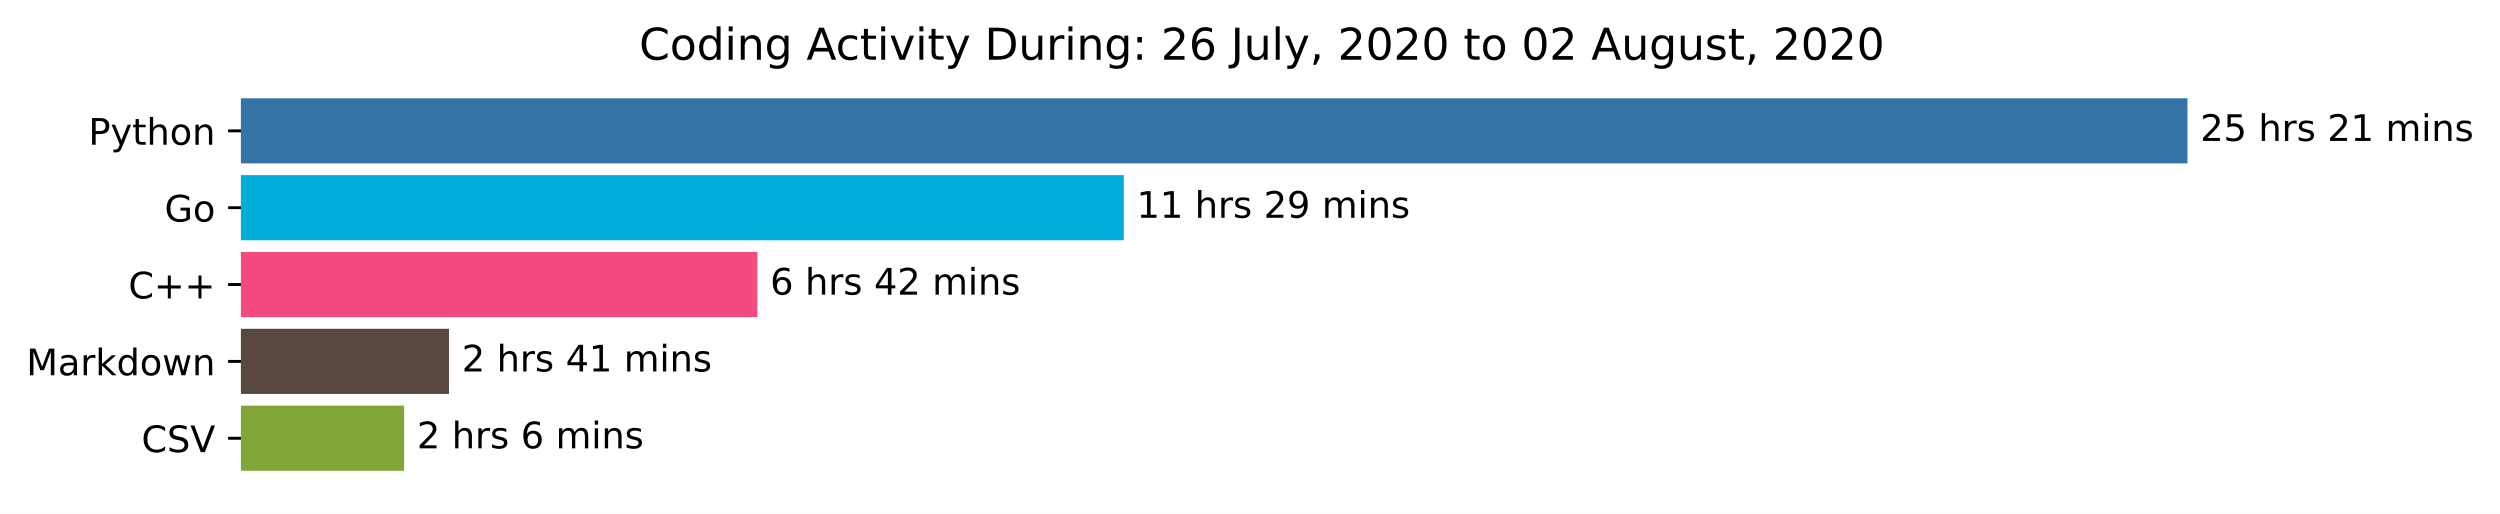
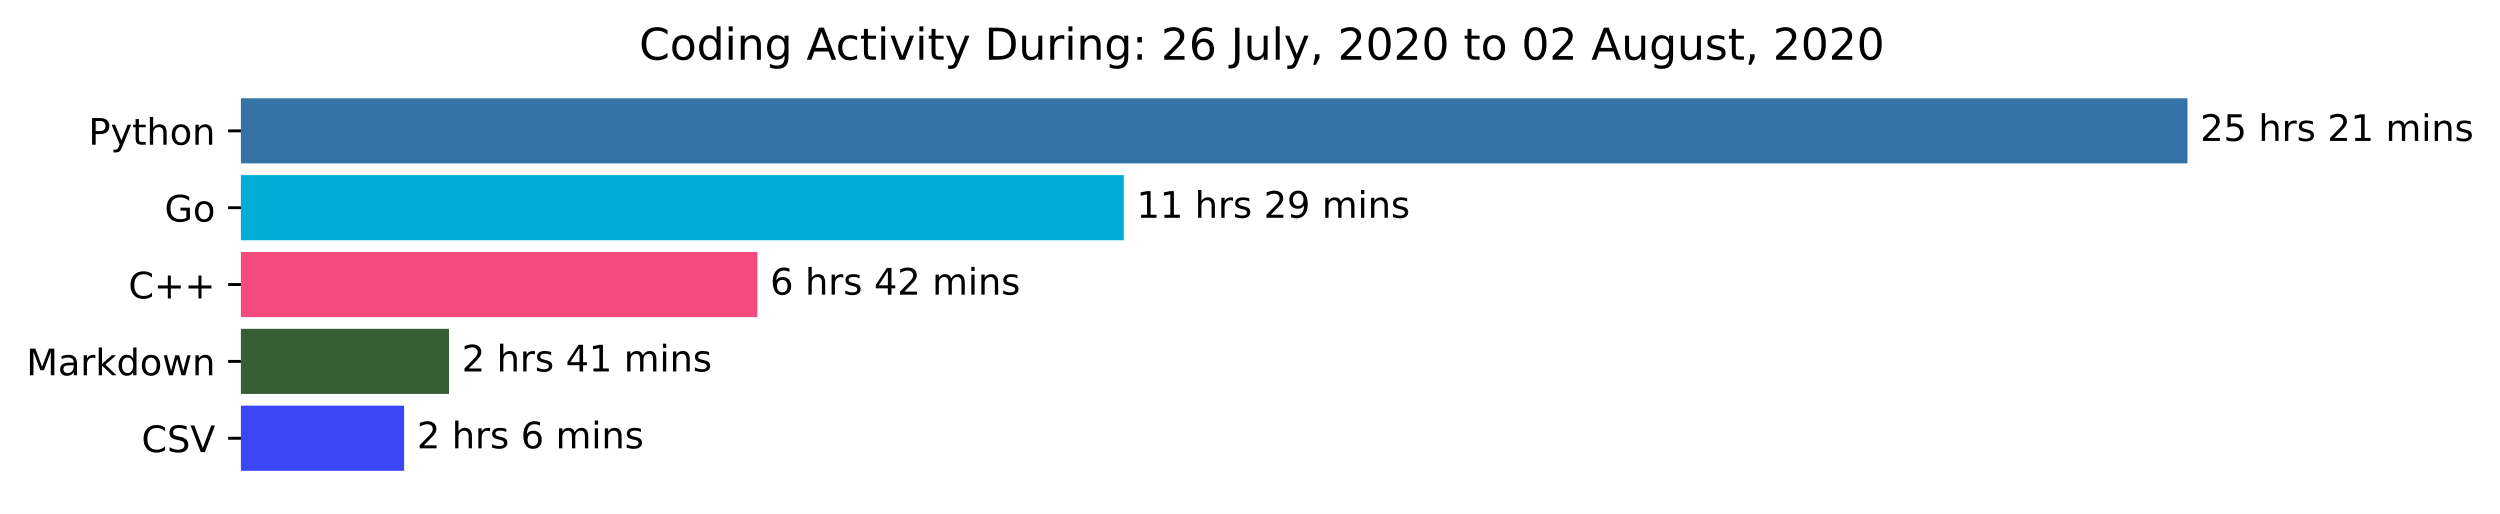
<svg xmlns="http://www.w3.org/2000/svg" xmlns:xlink="http://www.w3.org/1999/xlink" height="140.398pt" version="1.1" viewBox="0 0 683.177 140.398" width="683.177pt">
  <defs>
    <style type="text/css">*{stroke-linecap:butt;stroke-linejoin:round;}</style>
  </defs>
  <g id="figure_1">
    <g id="patch_1">
      <path d="M 0 140.398  L 683.177 140.398  L 683.177 0  L 0 0  z " style="fill:#ffffff;" />
    </g>
    <g id="axes_1">
      <g id="patch_2">
-         <path clip-path="url(#p6bc2629d75)" d="M 65.841 27.358  L 597.269 27.358  L 597.269 44.158  L 65.841 44.158  z " style="fill:#3572a5;stroke:#3572a5;stroke-linejoin:miter;" />
+         <path clip-path="url(#p28275a2ee3)" d="M 65.841 27.358  L 597.269 27.358  L 597.269 44.158  L 65.841 44.158  z " style="fill:#3572a5;stroke:#3572a5;stroke-linejoin:miter;" />
      </g>
      <g id="patch_3">
-         <path clip-path="url(#p6bc2629d75)" d="M 65.841 48.358  L 306.601 48.358  L 306.601 65.158  L 65.841 65.158  z " style="fill:#00add8;stroke:#00add8;stroke-linejoin:miter;" />
+         <path clip-path="url(#p28275a2ee3)" d="M 65.841 48.358  L 306.601 48.358  L 306.601 65.158  L 65.841 65.158  z " style="fill:#00add8;stroke:#00add8;stroke-linejoin:miter;" />
      </g>
      <g id="patch_4">
-         <path clip-path="url(#p6bc2629d75)" d="M 65.841 69.358  L 206.469 69.358  L 206.469 86.158  L 65.841 86.158  z " style="fill:#f34b7d;stroke:#f34b7d;stroke-linejoin:miter;" />
+         <path clip-path="url(#p28275a2ee3)" d="M 65.841 69.358  L 206.469 69.358  L 206.469 86.158  L 65.841 86.158  z " style="fill:#f34b7d;stroke:#f34b7d;stroke-linejoin:miter;" />
      </g>
      <g id="patch_5">
-         <path clip-path="url(#p6bc2629d75)" d="M 65.841 90.358  L 122.198 90.358  L 122.198 107.158  L 65.841 107.158  z " style="fill:#594840;stroke:#594840;stroke-linejoin:miter;" />
+         <path clip-path="url(#p28275a2ee3)" d="M 65.841 90.358  L 122.198 90.358  L 122.198 107.158  L 65.841 107.158  z " style="fill:#375e35;stroke:#375e35;stroke-linejoin:miter;" />
      </g>
      <g id="patch_6">
-         <path clip-path="url(#p6bc2629d75)" d="M 65.841 111.358  L 109.932 111.358  L 109.932 128.158  L 65.841 128.158  z " style="fill:#82a636;stroke:#82a636;stroke-linejoin:miter;" />
+         <path clip-path="url(#p28275a2ee3)" d="M 65.841 111.358  L 109.932 111.358  L 109.932 128.158  L 65.841 128.158  z " style="fill:#3b46f4;stroke:#3b46f4;stroke-linejoin:miter;" />
      </g>
      <g id="matplotlib.axis_1" />
      <g id="matplotlib.axis_2">
        <g id="ytick_1">
          <g id="line2d_1">
            <defs>
-               <path d="M 0 0  L -3.5 0  " id="mc9310beb59" style="stroke:#000000;stroke-width:0.8;" />
+               <path d="M 0 0  L -3.5 0  " id="m8dbf1697d7" style="stroke:#000000;stroke-width:0.8;" />
            </defs>
            <g>
-               <use style="stroke:#000000;stroke-width:0.8;" x="65.841" xlink:href="#mc9310beb59" y="35.758" />
+               <use style="stroke:#000000;stroke-width:0.8;" x="65.841" xlink:href="#m8dbf1697d7" y="35.758" />
            </g>
          </g>
          <g id="text_1">
            <g transform="translate(24.17813 39.55734)scale(0.1 -0.1)">
              <defs>
                <path d="M 19.672 64.797  L 19.672 37.406  L 32.078 37.406  Q 38.969 37.406 42.719 40.969  Q 46.484 44.531 46.484 51.125  Q 46.484 57.672 42.719 61.234  Q 38.969 64.797 32.078 64.797  z M 9.812 72.906  L 32.078 72.906  Q 44.344 72.906 50.609 67.359  Q 56.891 61.812 56.891 51.125  Q 56.891 40.328 50.609 34.812  Q 44.344 29.297 32.078 29.297  L 19.672 29.297  L 19.672 0  L 9.812 0  z " id="DejaVuSans-80" />
                <path d="M 32.172 -5.078  Q 28.375 -14.844 24.75 -17.812  Q 21.141 -20.797 15.094 -20.797  L 7.906 -20.797  L 7.906 -13.281  L 13.188 -13.281  Q 16.891 -13.281 18.938 -11.516  Q 21 -9.766 23.484 -3.219  L 25.094 0.875  L 2.984 54.688  L 12.5 54.688  L 29.594 11.922  L 46.688 54.688  L 56.203 54.688  z " id="DejaVuSans-121" />
                <path d="M 18.312 70.219  L 18.312 54.688  L 36.812 54.688  L 36.812 47.703  L 18.312 47.703  L 18.312 18.016  Q 18.312 11.328 20.141 9.422  Q 21.969 7.516 27.594 7.516  L 36.812 7.516  L 36.812 0  L 27.594 0  Q 17.188 0 13.234 3.875  Q 9.281 7.766 9.281 18.016  L 9.281 47.703  L 2.688 47.703  L 2.688 54.688  L 9.281 54.688  L 9.281 70.219  z " id="DejaVuSans-116" />
                <path d="M 54.891 33.016  L 54.891 0  L 45.906 0  L 45.906 32.719  Q 45.906 40.484 42.875 44.328  Q 39.844 48.188 33.797 48.188  Q 26.516 48.188 22.312 43.547  Q 18.109 38.922 18.109 30.906  L 18.109 0  L 9.078 0  L 9.078 75.984  L 18.109 75.984  L 18.109 46.188  Q 21.344 51.125 25.703 53.562  Q 30.078 56 35.797 56  Q 45.219 56 50.047 50.172  Q 54.891 44.344 54.891 33.016  z " id="DejaVuSans-104" />
                <path d="M 30.609 48.391  Q 23.391 48.391 19.188 42.75  Q 14.984 37.109 14.984 27.297  Q 14.984 17.484 19.156 11.844  Q 23.344 6.203 30.609 6.203  Q 37.797 6.203 41.984 11.859  Q 46.188 17.531 46.188 27.297  Q 46.188 37.016 41.984 42.703  Q 37.797 48.391 30.609 48.391  z M 30.609 56  Q 42.328 56 49.016 48.375  Q 55.719 40.766 55.719 27.297  Q 55.719 13.875 49.016 6.219  Q 42.328 -1.422 30.609 -1.422  Q 18.844 -1.422 12.172 6.219  Q 5.516 13.875 5.516 27.297  Q 5.516 40.766 12.172 48.375  Q 18.844 56 30.609 56  z " id="DejaVuSans-111" />
                <path d="M 54.891 33.016  L 54.891 0  L 45.906 0  L 45.906 32.719  Q 45.906 40.484 42.875 44.328  Q 39.844 48.188 33.797 48.188  Q 26.516 48.188 22.312 43.547  Q 18.109 38.922 18.109 30.906  L 18.109 0  L 9.078 0  L 9.078 54.688  L 18.109 54.688  L 18.109 46.188  Q 21.344 51.125 25.703 53.562  Q 30.078 56 35.797 56  Q 45.219 56 50.047 50.172  Q 54.891 44.344 54.891 33.016  z " id="DejaVuSans-110" />
              </defs>
              <use xlink:href="#DejaVuSans-80" />
              <use x="60.303" xlink:href="#DejaVuSans-121" />
              <use x="119.482" xlink:href="#DejaVuSans-116" />
              <use x="158.691" xlink:href="#DejaVuSans-104" />
              <use x="222.07" xlink:href="#DejaVuSans-111" />
              <use x="283.252" xlink:href="#DejaVuSans-110" />
            </g>
          </g>
        </g>
        <g id="ytick_2">
          <g id="line2d_2">
            <g>
-               <use style="stroke:#000000;stroke-width:0.8;" x="65.841" xlink:href="#mc9310beb59" y="56.758" />
+               <use style="stroke:#000000;stroke-width:0.8;" x="65.841" xlink:href="#m8dbf1697d7" y="56.758" />
            </g>
          </g>
          <g id="text_2">
            <g transform="translate(44.97344 60.55734)scale(0.1 -0.1)">
              <defs>
                <path d="M 59.516 10.406  L 59.516 29.984  L 43.406 29.984  L 43.406 38.094  L 69.281 38.094  L 69.281 6.781  Q 63.578 2.734 56.688 0.656  Q 49.812 -1.422 42 -1.422  Q 24.906 -1.422 15.25 8.562  Q 5.609 18.562 5.609 36.375  Q 5.609 54.25 15.25 64.234  Q 24.906 74.219 42 74.219  Q 49.125 74.219 55.547 72.453  Q 61.969 70.703 67.391 67.281  L 67.391 56.781  Q 61.922 61.422 55.766 63.766  Q 49.609 66.109 42.828 66.109  Q 29.438 66.109 22.719 58.641  Q 16.016 51.172 16.016 36.375  Q 16.016 21.625 22.719 14.156  Q 29.438 6.688 42.828 6.688  Q 48.047 6.688 52.141 7.594  Q 56.25 8.5 59.516 10.406  z " id="DejaVuSans-71" />
              </defs>
              <use xlink:href="#DejaVuSans-71" />
              <use x="77.49" xlink:href="#DejaVuSans-111" />
            </g>
          </g>
        </g>
        <g id="ytick_3">
          <g id="line2d_3">
            <g>
-               <use style="stroke:#000000;stroke-width:0.8;" x="65.841" xlink:href="#mc9310beb59" y="77.758" />
+               <use style="stroke:#000000;stroke-width:0.8;" x="65.841" xlink:href="#m8dbf1697d7" y="77.758" />
            </g>
          </g>
          <g id="text_3">
            <g transform="translate(35.09844 81.55734)scale(0.1 -0.1)">
              <defs>
                <path d="M 64.406 67.281  L 64.406 56.891  Q 59.422 61.531 53.781 63.812  Q 48.141 66.109 41.797 66.109  Q 29.297 66.109 22.656 58.469  Q 16.016 50.828 16.016 36.375  Q 16.016 21.969 22.656 14.328  Q 29.297 6.688 41.797 6.688  Q 48.141 6.688 53.781 8.984  Q 59.422 11.281 64.406 15.922  L 64.406 5.609  Q 59.234 2.094 53.438 0.328  Q 47.656 -1.422 41.219 -1.422  Q 24.656 -1.422 15.125 8.703  Q 5.609 18.844 5.609 36.375  Q 5.609 53.953 15.125 64.078  Q 24.656 74.219 41.219 74.219  Q 47.75 74.219 53.531 72.484  Q 59.328 70.75 64.406 67.281  z " id="DejaVuSans-67" />
                <path d="M 46 62.703  L 46 35.5  L 73.188 35.5  L 73.188 27.203  L 46 27.203  L 46 0  L 37.797 0  L 37.797 27.203  L 10.594 27.203  L 10.594 35.5  L 37.797 35.5  L 37.797 62.703  z " id="DejaVuSans-43" />
              </defs>
              <use xlink:href="#DejaVuSans-67" />
              <use x="69.824" xlink:href="#DejaVuSans-43" />
              <use x="153.613" xlink:href="#DejaVuSans-43" />
            </g>
          </g>
        </g>
        <g id="ytick_4">
          <g id="line2d_4">
            <g>
-               <use style="stroke:#000000;stroke-width:0.8;" x="65.841" xlink:href="#mc9310beb59" y="98.758" />
+               <use style="stroke:#000000;stroke-width:0.8;" x="65.841" xlink:href="#m8dbf1697d7" y="98.758" />
            </g>
          </g>
          <g id="text_4">
            <g transform="translate(7.2 102.5573)scale(0.1 -0.1)">
              <defs>
                <path d="M 9.812 72.906  L 24.516 72.906  L 43.109 23.297  L 61.812 72.906  L 76.516 72.906  L 76.516 0  L 66.891 0  L 66.891 64.016  L 48.094 14.016  L 38.188 14.016  L 19.391 64.016  L 19.391 0  L 9.812 0  z " id="DejaVuSans-77" />
                <path d="M 34.281 27.484  Q 23.391 27.484 19.188 25  Q 14.984 22.516 14.984 16.5  Q 14.984 11.719 18.141 8.906  Q 21.297 6.109 26.703 6.109  Q 34.188 6.109 38.703 11.406  Q 43.219 16.703 43.219 25.484  L 43.219 27.484  z M 52.203 31.203  L 52.203 0  L 43.219 0  L 43.219 8.297  Q 40.141 3.328 35.547 0.953  Q 30.953 -1.422 24.312 -1.422  Q 15.922 -1.422 10.953 3.297  Q 6 8.016 6 15.922  Q 6 25.141 12.172 29.828  Q 18.359 34.516 30.609 34.516  L 43.219 34.516  L 43.219 35.406  Q 43.219 41.609 39.141 45  Q 35.062 48.391 27.688 48.391  Q 23 48.391 18.547 47.266  Q 14.109 46.141 10.016 43.891  L 10.016 52.203  Q 14.938 54.109 19.578 55.047  Q 24.219 56 28.609 56  Q 40.484 56 46.344 49.844  Q 52.203 43.703 52.203 31.203  z " id="DejaVuSans-97" />
                <path d="M 41.109 46.297  Q 39.594 47.172 37.812 47.578  Q 36.031 48 33.891 48  Q 26.266 48 22.188 43.047  Q 18.109 38.094 18.109 28.812  L 18.109 0  L 9.078 0  L 9.078 54.688  L 18.109 54.688  L 18.109 46.188  Q 20.953 51.172 25.484 53.578  Q 30.031 56 36.531 56  Q 37.453 56 38.578 55.875  Q 39.703 55.766 41.062 55.516  z " id="DejaVuSans-114" />
                <path d="M 9.078 75.984  L 18.109 75.984  L 18.109 31.109  L 44.922 54.688  L 56.391 54.688  L 27.391 29.109  L 57.625 0  L 45.906 0  L 18.109 26.703  L 18.109 0  L 9.078 0  z " id="DejaVuSans-107" />
                <path d="M 45.406 46.391  L 45.406 75.984  L 54.391 75.984  L 54.391 0  L 45.406 0  L 45.406 8.203  Q 42.578 3.328 38.25 0.953  Q 33.938 -1.422 27.875 -1.422  Q 17.969 -1.422 11.734 6.484  Q 5.516 14.406 5.516 27.297  Q 5.516 40.188 11.734 48.094  Q 17.969 56 27.875 56  Q 33.938 56 38.25 53.625  Q 42.578 51.266 45.406 46.391  z M 14.797 27.297  Q 14.797 17.391 18.875 11.75  Q 22.953 6.109 30.078 6.109  Q 37.203 6.109 41.297 11.75  Q 45.406 17.391 45.406 27.297  Q 45.406 37.203 41.297 42.844  Q 37.203 48.484 30.078 48.484  Q 22.953 48.484 18.875 42.844  Q 14.797 37.203 14.797 27.297  z " id="DejaVuSans-100" />
                <path d="M 4.203 54.688  L 13.188 54.688  L 24.422 12.016  L 35.594 54.688  L 46.188 54.688  L 57.422 12.016  L 68.609 54.688  L 77.594 54.688  L 63.281 0  L 52.688 0  L 40.922 44.828  L 29.109 0  L 18.5 0  z " id="DejaVuSans-119" />
              </defs>
              <use xlink:href="#DejaVuSans-77" />
              <use x="86.279" xlink:href="#DejaVuSans-97" />
              <use x="147.559" xlink:href="#DejaVuSans-114" />
              <use x="188.672" xlink:href="#DejaVuSans-107" />
              <use x="246.582" xlink:href="#DejaVuSans-100" />
              <use x="310.059" xlink:href="#DejaVuSans-111" />
              <use x="371.24" xlink:href="#DejaVuSans-119" />
              <use x="453.027" xlink:href="#DejaVuSans-110" />
            </g>
          </g>
        </g>
        <g id="ytick_5">
          <g id="line2d_5">
            <g>
-               <use style="stroke:#000000;stroke-width:0.8;" x="65.841" xlink:href="#mc9310beb59" y="119.758" />
+               <use style="stroke:#000000;stroke-width:0.8;" x="65.841" xlink:href="#m8dbf1697d7" y="119.758" />
            </g>
          </g>
          <g id="text_5">
            <g transform="translate(38.66875 123.5573)scale(0.1 -0.1)">
              <defs>
                <path d="M 53.516 70.516  L 53.516 60.891  Q 47.906 63.578 42.922 64.891  Q 37.938 66.219 33.297 66.219  Q 25.25 66.219 20.875 63.094  Q 16.5 59.969 16.5 54.203  Q 16.5 49.359 19.406 46.891  Q 22.312 44.438 30.422 42.922  L 36.375 41.703  Q 47.406 39.594 52.656 34.297  Q 57.906 29 57.906 20.125  Q 57.906 9.516 50.797 4.047  Q 43.703 -1.422 29.984 -1.422  Q 24.812 -1.422 18.969 -0.25  Q 13.141 0.922 6.891 3.219  L 6.891 13.375  Q 12.891 10.016 18.656 8.297  Q 24.422 6.594 29.984 6.594  Q 38.422 6.594 43.016 9.906  Q 47.609 13.234 47.609 19.391  Q 47.609 24.75 44.312 27.781  Q 41.016 30.812 33.5 32.328  L 27.484 33.5  Q 16.453 35.688 11.516 40.375  Q 6.594 45.062 6.594 53.422  Q 6.594 63.094 13.406 68.656  Q 20.219 74.219 32.172 74.219  Q 37.312 74.219 42.625 73.281  Q 47.953 72.359 53.516 70.516  z " id="DejaVuSans-83" />
                <path d="M 28.609 0  L 0.781 72.906  L 11.078 72.906  L 34.188 11.531  L 57.328 72.906  L 67.578 72.906  L 39.797 0  z " id="DejaVuSans-86" />
              </defs>
              <use xlink:href="#DejaVuSans-67" />
              <use x="69.824" xlink:href="#DejaVuSans-83" />
              <use x="133.301" xlink:href="#DejaVuSans-86" />
            </g>
          </g>
        </g>
      </g>
      <g id="text_6">
        <g transform="translate(601.2692 38.5175)scale(0.1 -0.1)">
          <defs>
            <path d="M 19.188 8.297  L 53.609 8.297  L 53.609 0  L 7.328 0  L 7.328 8.297  Q 12.938 14.109 22.625 23.891  Q 32.328 33.688 34.812 36.531  Q 39.547 41.844 41.422 45.531  Q 43.312 49.219 43.312 52.781  Q 43.312 58.594 39.234 62.25  Q 35.156 65.922 28.609 65.922  Q 23.969 65.922 18.812 64.312  Q 13.672 62.703 7.812 59.422  L 7.812 69.391  Q 13.766 71.781 18.938 73  Q 24.125 74.219 28.422 74.219  Q 39.75 74.219 46.484 68.547  Q 53.219 62.891 53.219 53.422  Q 53.219 48.922 51.531 44.891  Q 49.859 40.875 45.406 35.406  Q 44.188 33.984 37.641 27.219  Q 31.109 20.453 19.188 8.297  z " id="DejaVuSans-50" />
            <path d="M 10.797 72.906  L 49.516 72.906  L 49.516 64.594  L 19.828 64.594  L 19.828 46.734  Q 21.969 47.469 24.109 47.828  Q 26.266 48.188 28.422 48.188  Q 40.625 48.188 47.75 41.5  Q 54.891 34.812 54.891 23.391  Q 54.891 11.625 47.562 5.094  Q 40.234 -1.422 26.906 -1.422  Q 22.312 -1.422 17.547 -0.641  Q 12.797 0.141 7.719 1.703  L 7.719 11.625  Q 12.109 9.234 16.797 8.062  Q 21.484 6.891 26.703 6.891  Q 35.156 6.891 40.078 11.328  Q 45.016 15.766 45.016 23.391  Q 45.016 31 40.078 35.438  Q 35.156 39.891 26.703 39.891  Q 22.75 39.891 18.812 39.016  Q 14.891 38.141 10.797 36.281  z " id="DejaVuSans-53" />
            <path id="DejaVuSans-32" />
            <path d="M 44.281 53.078  L 44.281 44.578  Q 40.484 46.531 36.375 47.5  Q 32.281 48.484 27.875 48.484  Q 21.188 48.484 17.844 46.438  Q 14.5 44.391 14.5 40.281  Q 14.5 37.156 16.891 35.375  Q 19.281 33.594 26.516 31.984  L 29.594 31.297  Q 39.156 29.25 43.188 25.516  Q 47.219 21.781 47.219 15.094  Q 47.219 7.469 41.188 3.016  Q 35.156 -1.422 24.609 -1.422  Q 20.219 -1.422 15.453 -0.562  Q 10.688 0.297 5.422 2  L 5.422 11.281  Q 10.406 8.688 15.234 7.391  Q 20.062 6.109 24.812 6.109  Q 31.156 6.109 34.562 8.281  Q 37.984 10.453 37.984 14.406  Q 37.984 18.062 35.516 20.016  Q 33.062 21.969 24.703 23.781  L 21.578 24.516  Q 13.234 26.266 9.516 29.906  Q 5.812 33.547 5.812 39.891  Q 5.812 47.609 11.281 51.797  Q 16.75 56 26.812 56  Q 31.781 56 36.172 55.266  Q 40.578 54.547 44.281 53.078  z " id="DejaVuSans-115" />
            <path d="M 12.406 8.297  L 28.516 8.297  L 28.516 63.922  L 10.984 60.406  L 10.984 69.391  L 28.422 72.906  L 38.281 72.906  L 38.281 8.297  L 54.391 8.297  L 54.391 0  L 12.406 0  z " id="DejaVuSans-49" />
            <path d="M 52 44.188  Q 55.375 50.25 60.062 53.125  Q 64.75 56 71.094 56  Q 79.641 56 84.281 50.016  Q 88.922 44.047 88.922 33.016  L 88.922 0  L 79.891 0  L 79.891 32.719  Q 79.891 40.578 77.094 44.375  Q 74.312 48.188 68.609 48.188  Q 61.625 48.188 57.562 43.547  Q 53.516 38.922 53.516 30.906  L 53.516 0  L 44.484 0  L 44.484 32.719  Q 44.484 40.625 41.703 44.406  Q 38.922 48.188 33.109 48.188  Q 26.219 48.188 22.156 43.531  Q 18.109 38.875 18.109 30.906  L 18.109 0  L 9.078 0  L 9.078 54.688  L 18.109 54.688  L 18.109 46.188  Q 21.188 51.219 25.484 53.609  Q 29.781 56 35.688 56  Q 41.656 56 45.828 52.969  Q 50 49.953 52 44.188  z " id="DejaVuSans-109" />
            <path d="M 9.422 54.688  L 18.406 54.688  L 18.406 0  L 9.422 0  z M 9.422 75.984  L 18.406 75.984  L 18.406 64.594  L 9.422 64.594  z " id="DejaVuSans-105" />
          </defs>
          <use xlink:href="#DejaVuSans-50" />
          <use x="63.623" xlink:href="#DejaVuSans-53" />
          <use x="127.246" xlink:href="#DejaVuSans-32" />
          <use x="159.033" xlink:href="#DejaVuSans-104" />
          <use x="222.412" xlink:href="#DejaVuSans-114" />
          <use x="263.525" xlink:href="#DejaVuSans-115" />
          <use x="315.625" xlink:href="#DejaVuSans-32" />
          <use x="347.412" xlink:href="#DejaVuSans-50" />
          <use x="411.035" xlink:href="#DejaVuSans-49" />
          <use x="474.658" xlink:href="#DejaVuSans-32" />
          <use x="506.445" xlink:href="#DejaVuSans-109" />
          <use x="603.857" xlink:href="#DejaVuSans-105" />
          <use x="631.641" xlink:href="#DejaVuSans-110" />
          <use x="695.02" xlink:href="#DejaVuSans-115" />
        </g>
      </g>
      <g id="text_7">
        <g transform="translate(310.6012 59.5175)scale(0.1 -0.1)">
          <defs>
            <path d="M 10.984 1.516  L 10.984 10.5  Q 14.703 8.734 18.5 7.812  Q 22.312 6.891 25.984 6.891  Q 35.75 6.891 40.891 13.453  Q 46.047 20.016 46.781 33.406  Q 43.953 29.203 39.594 26.953  Q 35.25 24.703 29.984 24.703  Q 19.047 24.703 12.672 31.312  Q 6.297 37.938 6.297 49.422  Q 6.297 60.641 12.938 67.422  Q 19.578 74.219 30.609 74.219  Q 43.266 74.219 49.922 64.516  Q 56.594 54.828 56.594 36.375  Q 56.594 19.141 48.406 8.859  Q 40.234 -1.422 26.422 -1.422  Q 22.703 -1.422 18.891 -0.688  Q 15.094 0.047 10.984 1.516  z M 30.609 32.422  Q 37.25 32.422 41.125 36.953  Q 45.016 41.5 45.016 49.422  Q 45.016 57.281 41.125 61.844  Q 37.25 66.406 30.609 66.406  Q 23.969 66.406 20.094 61.844  Q 16.219 57.281 16.219 49.422  Q 16.219 41.5 20.094 36.953  Q 23.969 32.422 30.609 32.422  z " id="DejaVuSans-57" />
          </defs>
          <use xlink:href="#DejaVuSans-49" />
          <use x="63.623" xlink:href="#DejaVuSans-49" />
          <use x="127.246" xlink:href="#DejaVuSans-32" />
          <use x="159.033" xlink:href="#DejaVuSans-104" />
          <use x="222.412" xlink:href="#DejaVuSans-114" />
          <use x="263.525" xlink:href="#DejaVuSans-115" />
          <use x="315.625" xlink:href="#DejaVuSans-32" />
          <use x="347.412" xlink:href="#DejaVuSans-50" />
          <use x="411.035" xlink:href="#DejaVuSans-57" />
          <use x="474.658" xlink:href="#DejaVuSans-32" />
          <use x="506.445" xlink:href="#DejaVuSans-109" />
          <use x="603.857" xlink:href="#DejaVuSans-105" />
          <use x="631.641" xlink:href="#DejaVuSans-110" />
          <use x="695.02" xlink:href="#DejaVuSans-115" />
        </g>
      </g>
      <g id="text_8">
        <g transform="translate(210.4694 80.5175)scale(0.1 -0.1)">
          <defs>
            <path d="M 33.016 40.375  Q 26.375 40.375 22.484 35.828  Q 18.609 31.297 18.609 23.391  Q 18.609 15.531 22.484 10.953  Q 26.375 6.391 33.016 6.391  Q 39.656 6.391 43.531 10.953  Q 47.406 15.531 47.406 23.391  Q 47.406 31.297 43.531 35.828  Q 39.656 40.375 33.016 40.375  z M 52.594 71.297  L 52.594 62.312  Q 48.875 64.062 45.094 64.984  Q 41.312 65.922 37.594 65.922  Q 27.828 65.922 22.672 59.328  Q 17.531 52.734 16.797 39.406  Q 19.672 43.656 24.016 45.922  Q 28.375 48.188 33.594 48.188  Q 44.578 48.188 50.953 41.516  Q 57.328 34.859 57.328 23.391  Q 57.328 12.156 50.688 5.359  Q 44.047 -1.422 33.016 -1.422  Q 20.359 -1.422 13.672 8.266  Q 6.984 17.969 6.984 36.375  Q 6.984 53.656 15.188 63.938  Q 23.391 74.219 37.203 74.219  Q 40.922 74.219 44.703 73.484  Q 48.484 72.75 52.594 71.297  z " id="DejaVuSans-54" />
            <path d="M 37.797 64.312  L 12.891 25.391  L 37.797 25.391  z M 35.203 72.906  L 47.609 72.906  L 47.609 25.391  L 58.016 25.391  L 58.016 17.188  L 47.609 17.188  L 47.609 0  L 37.797 0  L 37.797 17.188  L 4.891 17.188  L 4.891 26.703  z " id="DejaVuSans-52" />
          </defs>
          <use xlink:href="#DejaVuSans-54" />
          <use x="63.623" xlink:href="#DejaVuSans-32" />
          <use x="95.41" xlink:href="#DejaVuSans-104" />
          <use x="158.789" xlink:href="#DejaVuSans-114" />
          <use x="199.902" xlink:href="#DejaVuSans-115" />
          <use x="252.002" xlink:href="#DejaVuSans-32" />
          <use x="283.789" xlink:href="#DejaVuSans-52" />
          <use x="347.412" xlink:href="#DejaVuSans-50" />
          <use x="411.035" xlink:href="#DejaVuSans-32" />
          <use x="442.822" xlink:href="#DejaVuSans-109" />
          <use x="540.234" xlink:href="#DejaVuSans-105" />
          <use x="568.018" xlink:href="#DejaVuSans-110" />
          <use x="631.396" xlink:href="#DejaVuSans-115" />
        </g>
      </g>
      <g id="text_9">
        <g transform="translate(126.1979 101.5175)scale(0.1 -0.1)">
          <use xlink:href="#DejaVuSans-50" />
          <use x="63.623" xlink:href="#DejaVuSans-32" />
          <use x="95.41" xlink:href="#DejaVuSans-104" />
          <use x="158.789" xlink:href="#DejaVuSans-114" />
          <use x="199.902" xlink:href="#DejaVuSans-115" />
          <use x="252.002" xlink:href="#DejaVuSans-32" />
          <use x="283.789" xlink:href="#DejaVuSans-52" />
          <use x="347.412" xlink:href="#DejaVuSans-49" />
          <use x="411.035" xlink:href="#DejaVuSans-32" />
          <use x="442.822" xlink:href="#DejaVuSans-109" />
          <use x="540.234" xlink:href="#DejaVuSans-105" />
          <use x="568.018" xlink:href="#DejaVuSans-110" />
          <use x="631.396" xlink:href="#DejaVuSans-115" />
        </g>
      </g>
      <g id="text_10">
        <g transform="translate(113.9325 122.5175)scale(0.1 -0.1)">
          <use xlink:href="#DejaVuSans-50" />
          <use x="63.623" xlink:href="#DejaVuSans-32" />
          <use x="95.41" xlink:href="#DejaVuSans-104" />
          <use x="158.789" xlink:href="#DejaVuSans-114" />
          <use x="199.902" xlink:href="#DejaVuSans-115" />
          <use x="252.002" xlink:href="#DejaVuSans-32" />
          <use x="283.789" xlink:href="#DejaVuSans-54" />
          <use x="347.412" xlink:href="#DejaVuSans-32" />
          <use x="379.199" xlink:href="#DejaVuSans-109" />
          <use x="476.611" xlink:href="#DejaVuSans-105" />
          <use x="504.395" xlink:href="#DejaVuSans-110" />
          <use x="567.773" xlink:href="#DejaVuSans-115" />
        </g>
      </g>
      <g id="text_11">
        <g transform="translate(174.6684 16.31812)scale(0.12 -0.12)">
          <defs>
            <path d="M 45.406 27.984  Q 45.406 37.75 41.375 43.109  Q 37.359 48.484 30.078 48.484  Q 22.859 48.484 18.828 43.109  Q 14.797 37.75 14.797 27.984  Q 14.797 18.266 18.828 12.891  Q 22.859 7.516 30.078 7.516  Q 37.359 7.516 41.375 12.891  Q 45.406 18.266 45.406 27.984  z M 54.391 6.781  Q 54.391 -7.172 48.188 -13.984  Q 42 -20.797 29.203 -20.797  Q 24.469 -20.797 20.266 -20.094  Q 16.062 -19.391 12.109 -17.922  L 12.109 -9.188  Q 16.062 -11.328 19.922 -12.344  Q 23.781 -13.375 27.781 -13.375  Q 36.625 -13.375 41.016 -8.766  Q 45.406 -4.156 45.406 5.172  L 45.406 9.625  Q 42.625 4.781 38.281 2.391  Q 33.938 0 27.875 0  Q 17.828 0 11.672 7.656  Q 5.516 15.328 5.516 27.984  Q 5.516 40.672 11.672 48.328  Q 17.828 56 27.875 56  Q 33.938 56 38.281 53.609  Q 42.625 51.219 45.406 46.391  L 45.406 54.688  L 54.391 54.688  z " id="DejaVuSans-103" />
            <path d="M 34.188 63.188  L 20.797 26.906  L 47.609 26.906  z M 28.609 72.906  L 39.797 72.906  L 67.578 0  L 57.328 0  L 50.688 18.703  L 17.828 18.703  L 11.188 0  L 0.781 0  z " id="DejaVuSans-65" />
            <path d="M 48.781 52.594  L 48.781 44.188  Q 44.969 46.297 41.141 47.344  Q 37.312 48.391 33.406 48.391  Q 24.656 48.391 19.812 42.844  Q 14.984 37.312 14.984 27.297  Q 14.984 17.281 19.812 11.734  Q 24.656 6.203 33.406 6.203  Q 37.312 6.203 41.141 7.25  Q 44.969 8.297 48.781 10.406  L 48.781 2.094  Q 45.016 0.344 40.984 -0.531  Q 36.969 -1.422 32.422 -1.422  Q 20.062 -1.422 12.781 6.344  Q 5.516 14.109 5.516 27.297  Q 5.516 40.672 12.859 48.328  Q 20.219 56 33.016 56  Q 37.156 56 41.109 55.141  Q 45.062 54.297 48.781 52.594  z " id="DejaVuSans-99" />
            <path d="M 2.984 54.688  L 12.5 54.688  L 29.594 8.797  L 46.688 54.688  L 56.203 54.688  L 35.688 0  L 23.484 0  z " id="DejaVuSans-118" />
            <path d="M 19.672 64.797  L 19.672 8.109  L 31.594 8.109  Q 46.688 8.109 53.688 14.938  Q 60.688 21.781 60.688 36.531  Q 60.688 51.172 53.688 57.984  Q 46.688 64.797 31.594 64.797  z M 9.812 72.906  L 30.078 72.906  Q 51.266 72.906 61.172 64.094  Q 71.094 55.281 71.094 36.531  Q 71.094 17.672 61.125 8.828  Q 51.172 0 30.078 0  L 9.812 0  z " id="DejaVuSans-68" />
            <path d="M 8.5 21.578  L 8.5 54.688  L 17.484 54.688  L 17.484 21.922  Q 17.484 14.156 20.5 10.266  Q 23.531 6.391 29.594 6.391  Q 36.859 6.391 41.078 11.031  Q 45.312 15.672 45.312 23.688  L 45.312 54.688  L 54.297 54.688  L 54.297 0  L 45.312 0  L 45.312 8.406  Q 42.047 3.422 37.719 1  Q 33.406 -1.422 27.688 -1.422  Q 18.266 -1.422 13.375 4.438  Q 8.5 10.297 8.5 21.578  z M 31.109 56  z " id="DejaVuSans-117" />
            <path d="M 11.719 12.406  L 22.016 12.406  L 22.016 0  L 11.719 0  z M 11.719 51.703  L 22.016 51.703  L 22.016 39.312  L 11.719 39.312  z " id="DejaVuSans-58" />
            <path d="M 9.812 72.906  L 19.672 72.906  L 19.672 5.078  Q 19.672 -8.109 14.672 -14.062  Q 9.672 -20.016 -1.422 -20.016  L -5.172 -20.016  L -5.172 -11.719  L -2.094 -11.719  Q 4.438 -11.719 7.125 -8.047  Q 9.812 -4.391 9.812 5.078  z " id="DejaVuSans-74" />
            <path d="M 9.422 75.984  L 18.406 75.984  L 18.406 0  L 9.422 0  z " id="DejaVuSans-108" />
            <path d="M 11.719 12.406  L 22.016 12.406  L 22.016 4  L 14.016 -11.625  L 7.719 -11.625  L 11.719 4  z " id="DejaVuSans-44" />
            <path d="M 31.781 66.406  Q 24.172 66.406 20.328 58.906  Q 16.5 51.422 16.5 36.375  Q 16.5 21.391 20.328 13.891  Q 24.172 6.391 31.781 6.391  Q 39.453 6.391 43.281 13.891  Q 47.125 21.391 47.125 36.375  Q 47.125 51.422 43.281 58.906  Q 39.453 66.406 31.781 66.406  z M 31.781 74.219  Q 44.047 74.219 50.516 64.516  Q 56.984 54.828 56.984 36.375  Q 56.984 17.969 50.516 8.266  Q 44.047 -1.422 31.781 -1.422  Q 19.531 -1.422 13.062 8.266  Q 6.594 17.969 6.594 36.375  Q 6.594 54.828 13.062 64.516  Q 19.531 74.219 31.781 74.219  z " id="DejaVuSans-48" />
          </defs>
          <use xlink:href="#DejaVuSans-67" />
          <use x="69.824" xlink:href="#DejaVuSans-111" />
          <use x="131.006" xlink:href="#DejaVuSans-100" />
          <use x="194.482" xlink:href="#DejaVuSans-105" />
          <use x="222.266" xlink:href="#DejaVuSans-110" />
          <use x="285.645" xlink:href="#DejaVuSans-103" />
          <use x="349.121" xlink:href="#DejaVuSans-32" />
          <use x="380.908" xlink:href="#DejaVuSans-65" />
          <use x="447.566" xlink:href="#DejaVuSans-99" />
          <use x="502.547" xlink:href="#DejaVuSans-116" />
          <use x="541.756" xlink:href="#DejaVuSans-105" />
          <use x="569.539" xlink:href="#DejaVuSans-118" />
          <use x="628.719" xlink:href="#DejaVuSans-105" />
          <use x="656.502" xlink:href="#DejaVuSans-116" />
          <use x="695.711" xlink:href="#DejaVuSans-121" />
          <use x="754.891" xlink:href="#DejaVuSans-32" />
          <use x="786.678" xlink:href="#DejaVuSans-68" />
          <use x="863.68" xlink:href="#DejaVuSans-117" />
          <use x="927.059" xlink:href="#DejaVuSans-114" />
          <use x="968.172" xlink:href="#DejaVuSans-105" />
          <use x="995.955" xlink:href="#DejaVuSans-110" />
          <use x="1059.334" xlink:href="#DejaVuSans-103" />
          <use x="1122.811" xlink:href="#DejaVuSans-58" />
          <use x="1156.502" xlink:href="#DejaVuSans-32" />
          <use x="1188.289" xlink:href="#DejaVuSans-50" />
          <use x="1251.912" xlink:href="#DejaVuSans-54" />
          <use x="1315.535" xlink:href="#DejaVuSans-32" />
          <use x="1347.322" xlink:href="#DejaVuSans-74" />
          <use x="1376.814" xlink:href="#DejaVuSans-117" />
          <use x="1440.193" xlink:href="#DejaVuSans-108" />
          <use x="1467.977" xlink:href="#DejaVuSans-121" />
          <use x="1527.156" xlink:href="#DejaVuSans-44" />
          <use x="1558.943" xlink:href="#DejaVuSans-32" />
          <use x="1590.73" xlink:href="#DejaVuSans-50" />
          <use x="1654.354" xlink:href="#DejaVuSans-48" />
          <use x="1717.977" xlink:href="#DejaVuSans-50" />
          <use x="1781.6" xlink:href="#DejaVuSans-48" />
          <use x="1845.223" xlink:href="#DejaVuSans-32" />
          <use x="1877.01" xlink:href="#DejaVuSans-116" />
          <use x="1916.219" xlink:href="#DejaVuSans-111" />
          <use x="1977.4" xlink:href="#DejaVuSans-32" />
          <use x="2009.188" xlink:href="#DejaVuSans-48" />
          <use x="2072.811" xlink:href="#DejaVuSans-50" />
          <use x="2136.434" xlink:href="#DejaVuSans-32" />
          <use x="2168.221" xlink:href="#DejaVuSans-65" />
          <use x="2236.629" xlink:href="#DejaVuSans-117" />
          <use x="2300.008" xlink:href="#DejaVuSans-103" />
          <use x="2363.484" xlink:href="#DejaVuSans-117" />
          <use x="2426.863" xlink:href="#DejaVuSans-115" />
          <use x="2478.963" xlink:href="#DejaVuSans-116" />
          <use x="2518.172" xlink:href="#DejaVuSans-44" />
          <use x="2549.959" xlink:href="#DejaVuSans-32" />
          <use x="2581.746" xlink:href="#DejaVuSans-50" />
          <use x="2645.369" xlink:href="#DejaVuSans-48" />
          <use x="2708.992" xlink:href="#DejaVuSans-50" />
          <use x="2772.615" xlink:href="#DejaVuSans-48" />
        </g>
      </g>
    </g>
  </g>
  <defs>
-     <clipPath id="p6bc2629d75">
+     <clipPath id="p28275a2ee3">
      <rect height="110.88" width="558" x="65.841" y="22.318" />
    </clipPath>
  </defs>
</svg>
